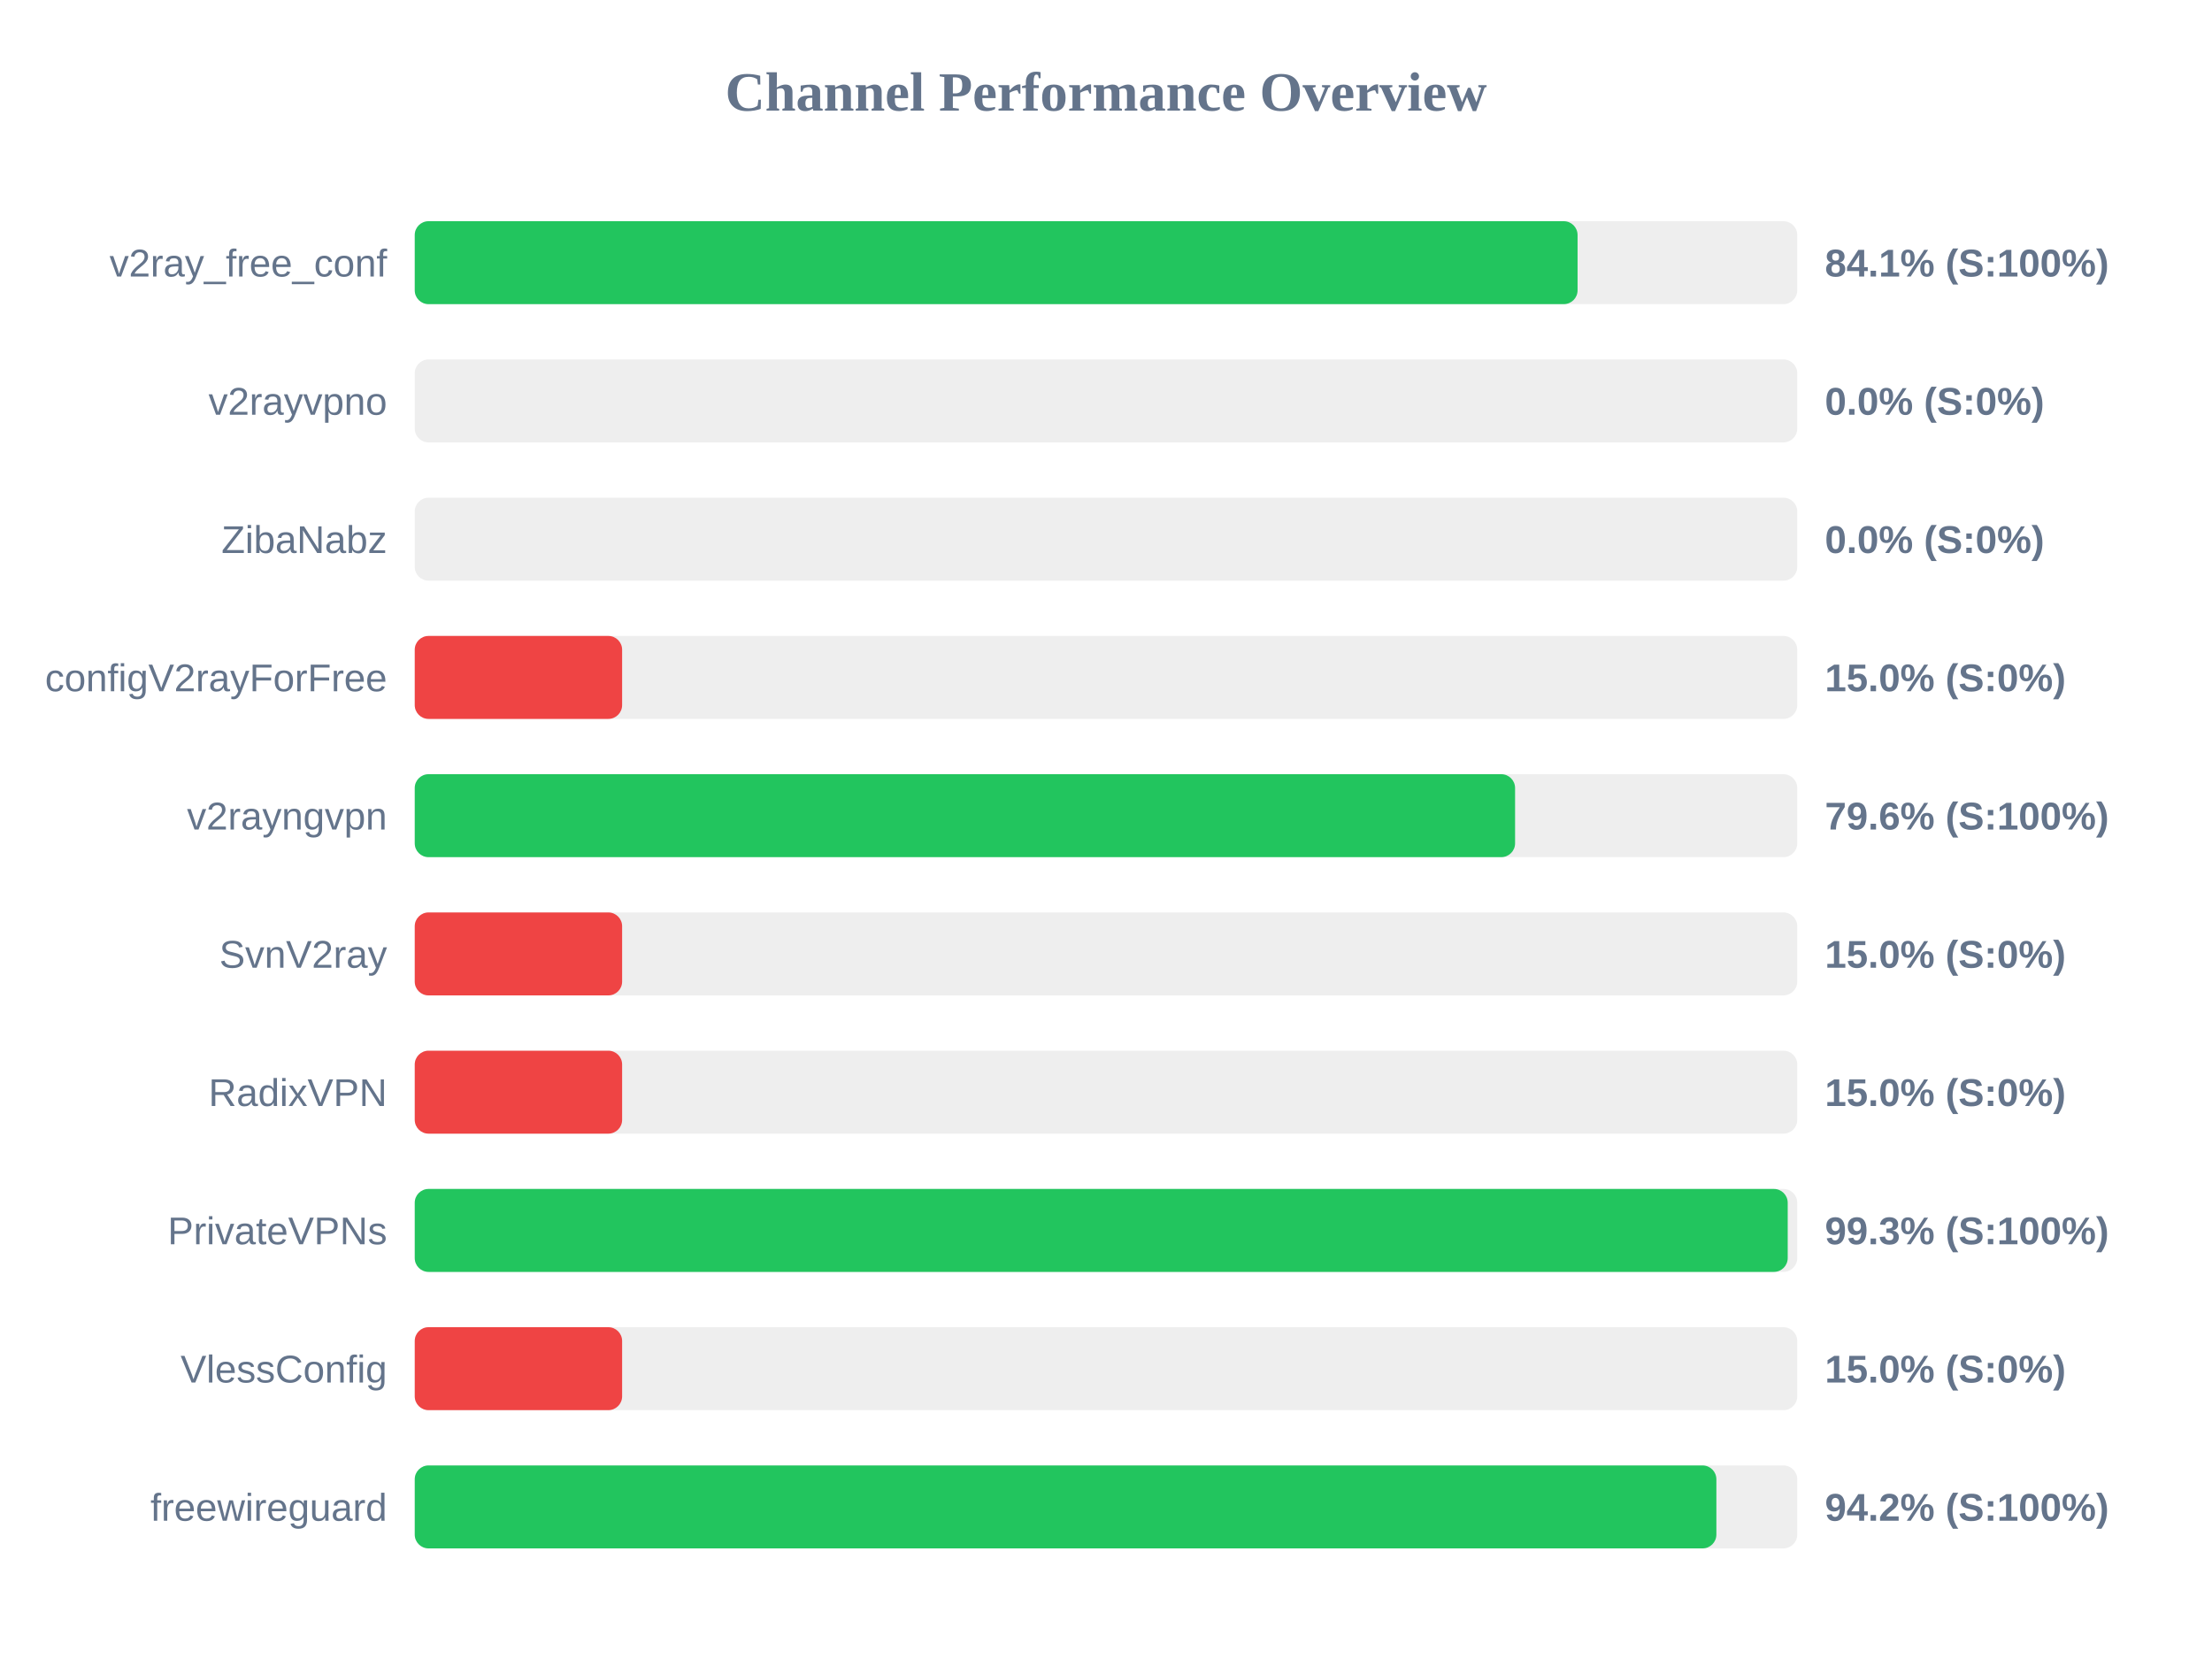
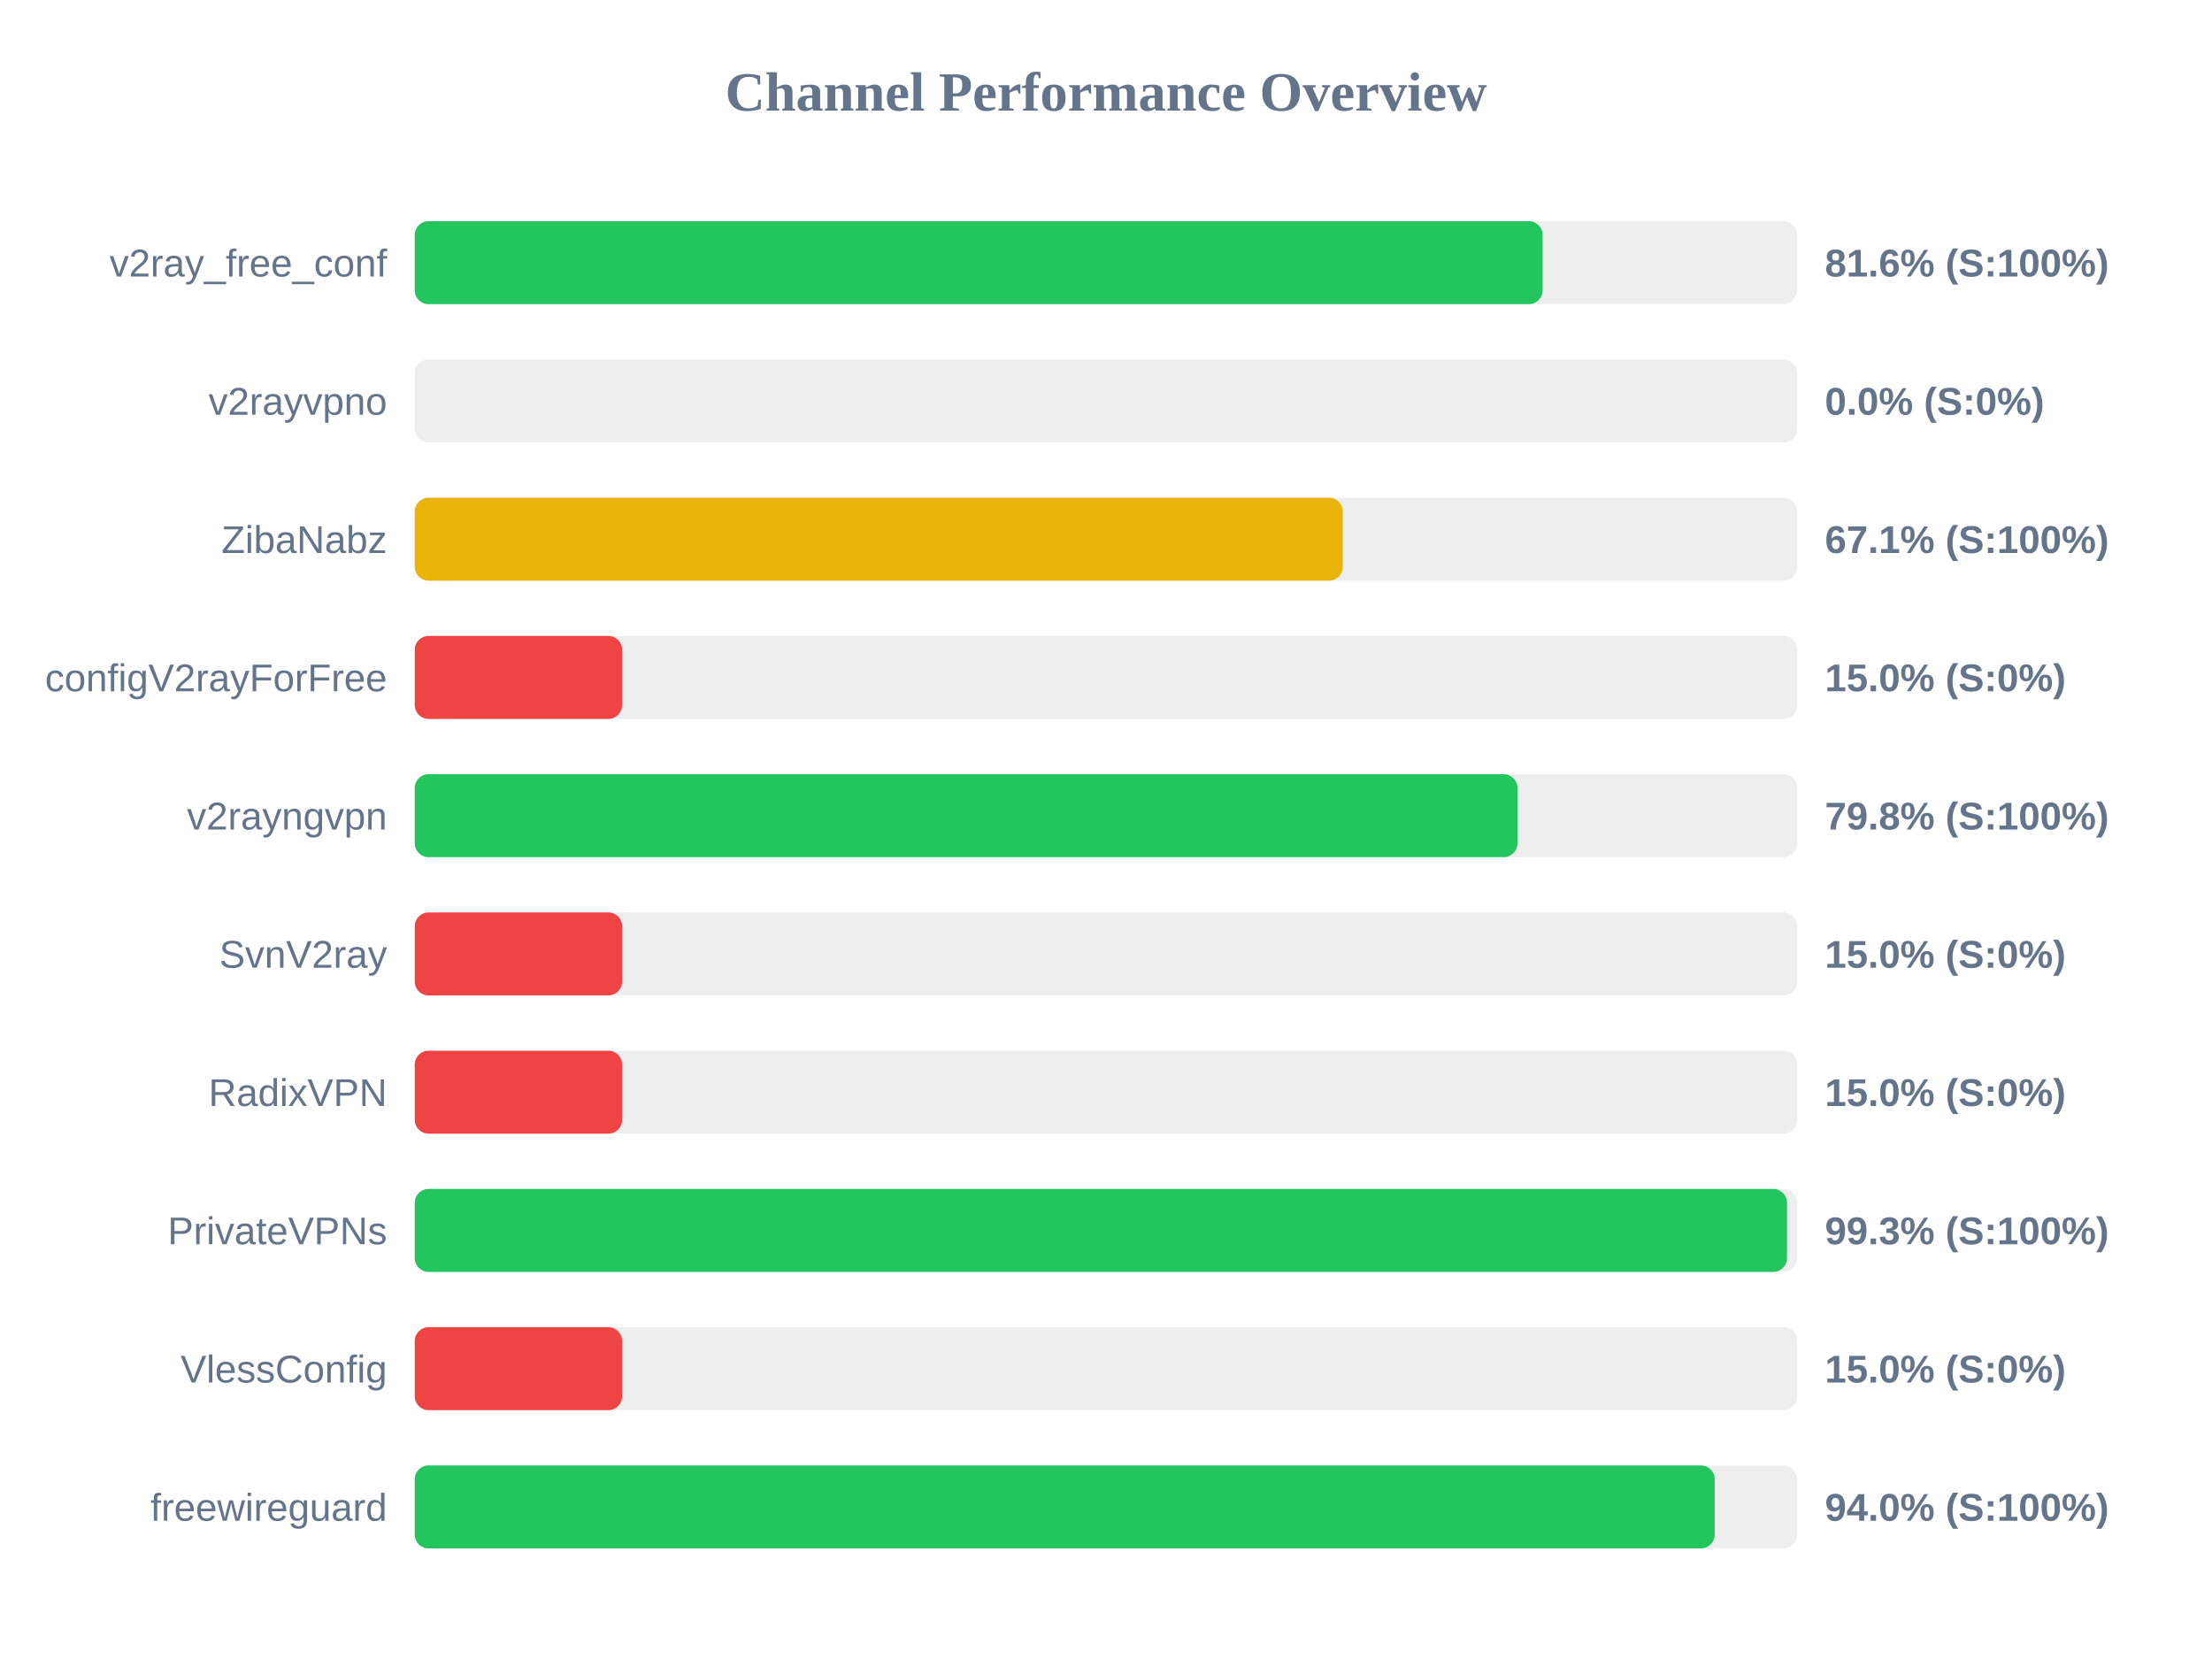
<svg xmlns="http://www.w3.org/2000/svg" width="800" height="600" version="1.1">
  <style>
        .row { font: 14px Arial; fill: #64748b; }
        .score { font: bold 14px Arial; fill: #64748b; }
    </style>
  <text x="400" y="40" text-anchor="middle" font-size="20px" font-weight="bold" fill="#64748b">Channel Performance Overview</text>
  <rect x="150" y="80" width="500" height="30" fill="#eee" rx="5" />
-   <rect x="150" y="80" width="420.55" height="30" fill="#22c55e" rx="5" />
+   <rect x="150" y="80" width="407.9" height="30" fill="#22c55e" rx="5" />
  <text x="140" y="100" text-anchor="end" class="row">v2ray_free_conf</text>
-   <text x="660" y="100" text-anchor="start" class="score">84.1% (S:100%)</text>
+   <text x="660" y="100" text-anchor="start" class="score">81.6% (S:100%)</text>
  <rect x="150" y="130" width="500" height="30" fill="#eee" rx="5" />
  <rect x="150" y="130" width="0.0" height="30" fill="#ef4444" rx="5" />
  <text x="140" y="150" text-anchor="end" class="row">v2rayvpno</text>
  <text x="660" y="150" text-anchor="start" class="score">0.0% (S:0%)</text>
  <rect x="150" y="180" width="500" height="30" fill="#eee" rx="5" />
-   <rect x="150" y="180" width="0.0" height="30" fill="#ef4444" rx="5" />
+   <rect x="150" y="180" width="335.65" height="30" fill="#eab308" rx="5" />
  <text x="140" y="200" text-anchor="end" class="row">ZibaNabz</text>
-   <text x="660" y="200" text-anchor="start" class="score">0.0% (S:0%)</text>
+   <text x="660" y="200" text-anchor="start" class="score">67.1% (S:100%)</text>
  <rect x="150" y="230" width="500" height="30" fill="#eee" rx="5" />
  <rect x="150" y="230" width="75.0" height="30" fill="#ef4444" rx="5" />
  <text x="140" y="250" text-anchor="end" class="row">configV2rayForFree</text>
  <text x="660" y="250" text-anchor="start" class="score">15.0% (S:0%)</text>
  <rect x="150" y="280" width="500" height="30" fill="#eee" rx="5" />
-   <rect x="150" y="280" width="397.95" height="30" fill="#22c55e" rx="5" />
+   <rect x="150" y="280" width="398.8" height="30" fill="#22c55e" rx="5" />
  <text x="140" y="300" text-anchor="end" class="row">v2rayngvpn</text>
-   <text x="660" y="300" text-anchor="start" class="score">79.6% (S:100%)</text>
+   <text x="660" y="300" text-anchor="start" class="score">79.8% (S:100%)</text>
  <rect x="150" y="330" width="500" height="30" fill="#eee" rx="5" />
  <rect x="150" y="330" width="75.0" height="30" fill="#ef4444" rx="5" />
  <text x="140" y="350" text-anchor="end" class="row">SvnV2ray</text>
  <text x="660" y="350" text-anchor="start" class="score">15.0% (S:0%)</text>
  <rect x="150" y="380" width="500" height="30" fill="#eee" rx="5" />
  <rect x="150" y="380" width="75.0" height="30" fill="#ef4444" rx="5" />
  <text x="140" y="400" text-anchor="end" class="row">RadixVPN</text>
  <text x="660" y="400" text-anchor="start" class="score">15.0% (S:0%)</text>
  <rect x="150" y="430" width="500" height="30" fill="#eee" rx="5" />
-   <rect x="150" y="430" width="496.55" height="30" fill="#22c55e" rx="5" />
+   <rect x="150" y="430" width="496.3" height="30" fill="#22c55e" rx="5" />
  <text x="140" y="450" text-anchor="end" class="row">PrivateVPNs</text>
  <text x="660" y="450" text-anchor="start" class="score">99.3% (S:100%)</text>
  <rect x="150" y="480" width="500" height="30" fill="#eee" rx="5" />
  <rect x="150" y="480" width="75.0" height="30" fill="#ef4444" rx="5" />
  <text x="140" y="500" text-anchor="end" class="row">VlessConfig</text>
  <text x="660" y="500" text-anchor="start" class="score">15.0% (S:0%)</text>
  <rect x="150" y="530" width="500" height="30" fill="#eee" rx="5" />
-   <rect x="150" y="530" width="470.75" height="30" fill="#22c55e" rx="5" />
+   <rect x="150" y="530" width="470.15" height="30" fill="#22c55e" rx="5" />
  <text x="140" y="550" text-anchor="end" class="row">freewireguard</text>
-   <text x="660" y="550" text-anchor="start" class="score">94.2% (S:100%)</text>
+   <text x="660" y="550" text-anchor="start" class="score">94.0% (S:100%)</text>
</svg>
